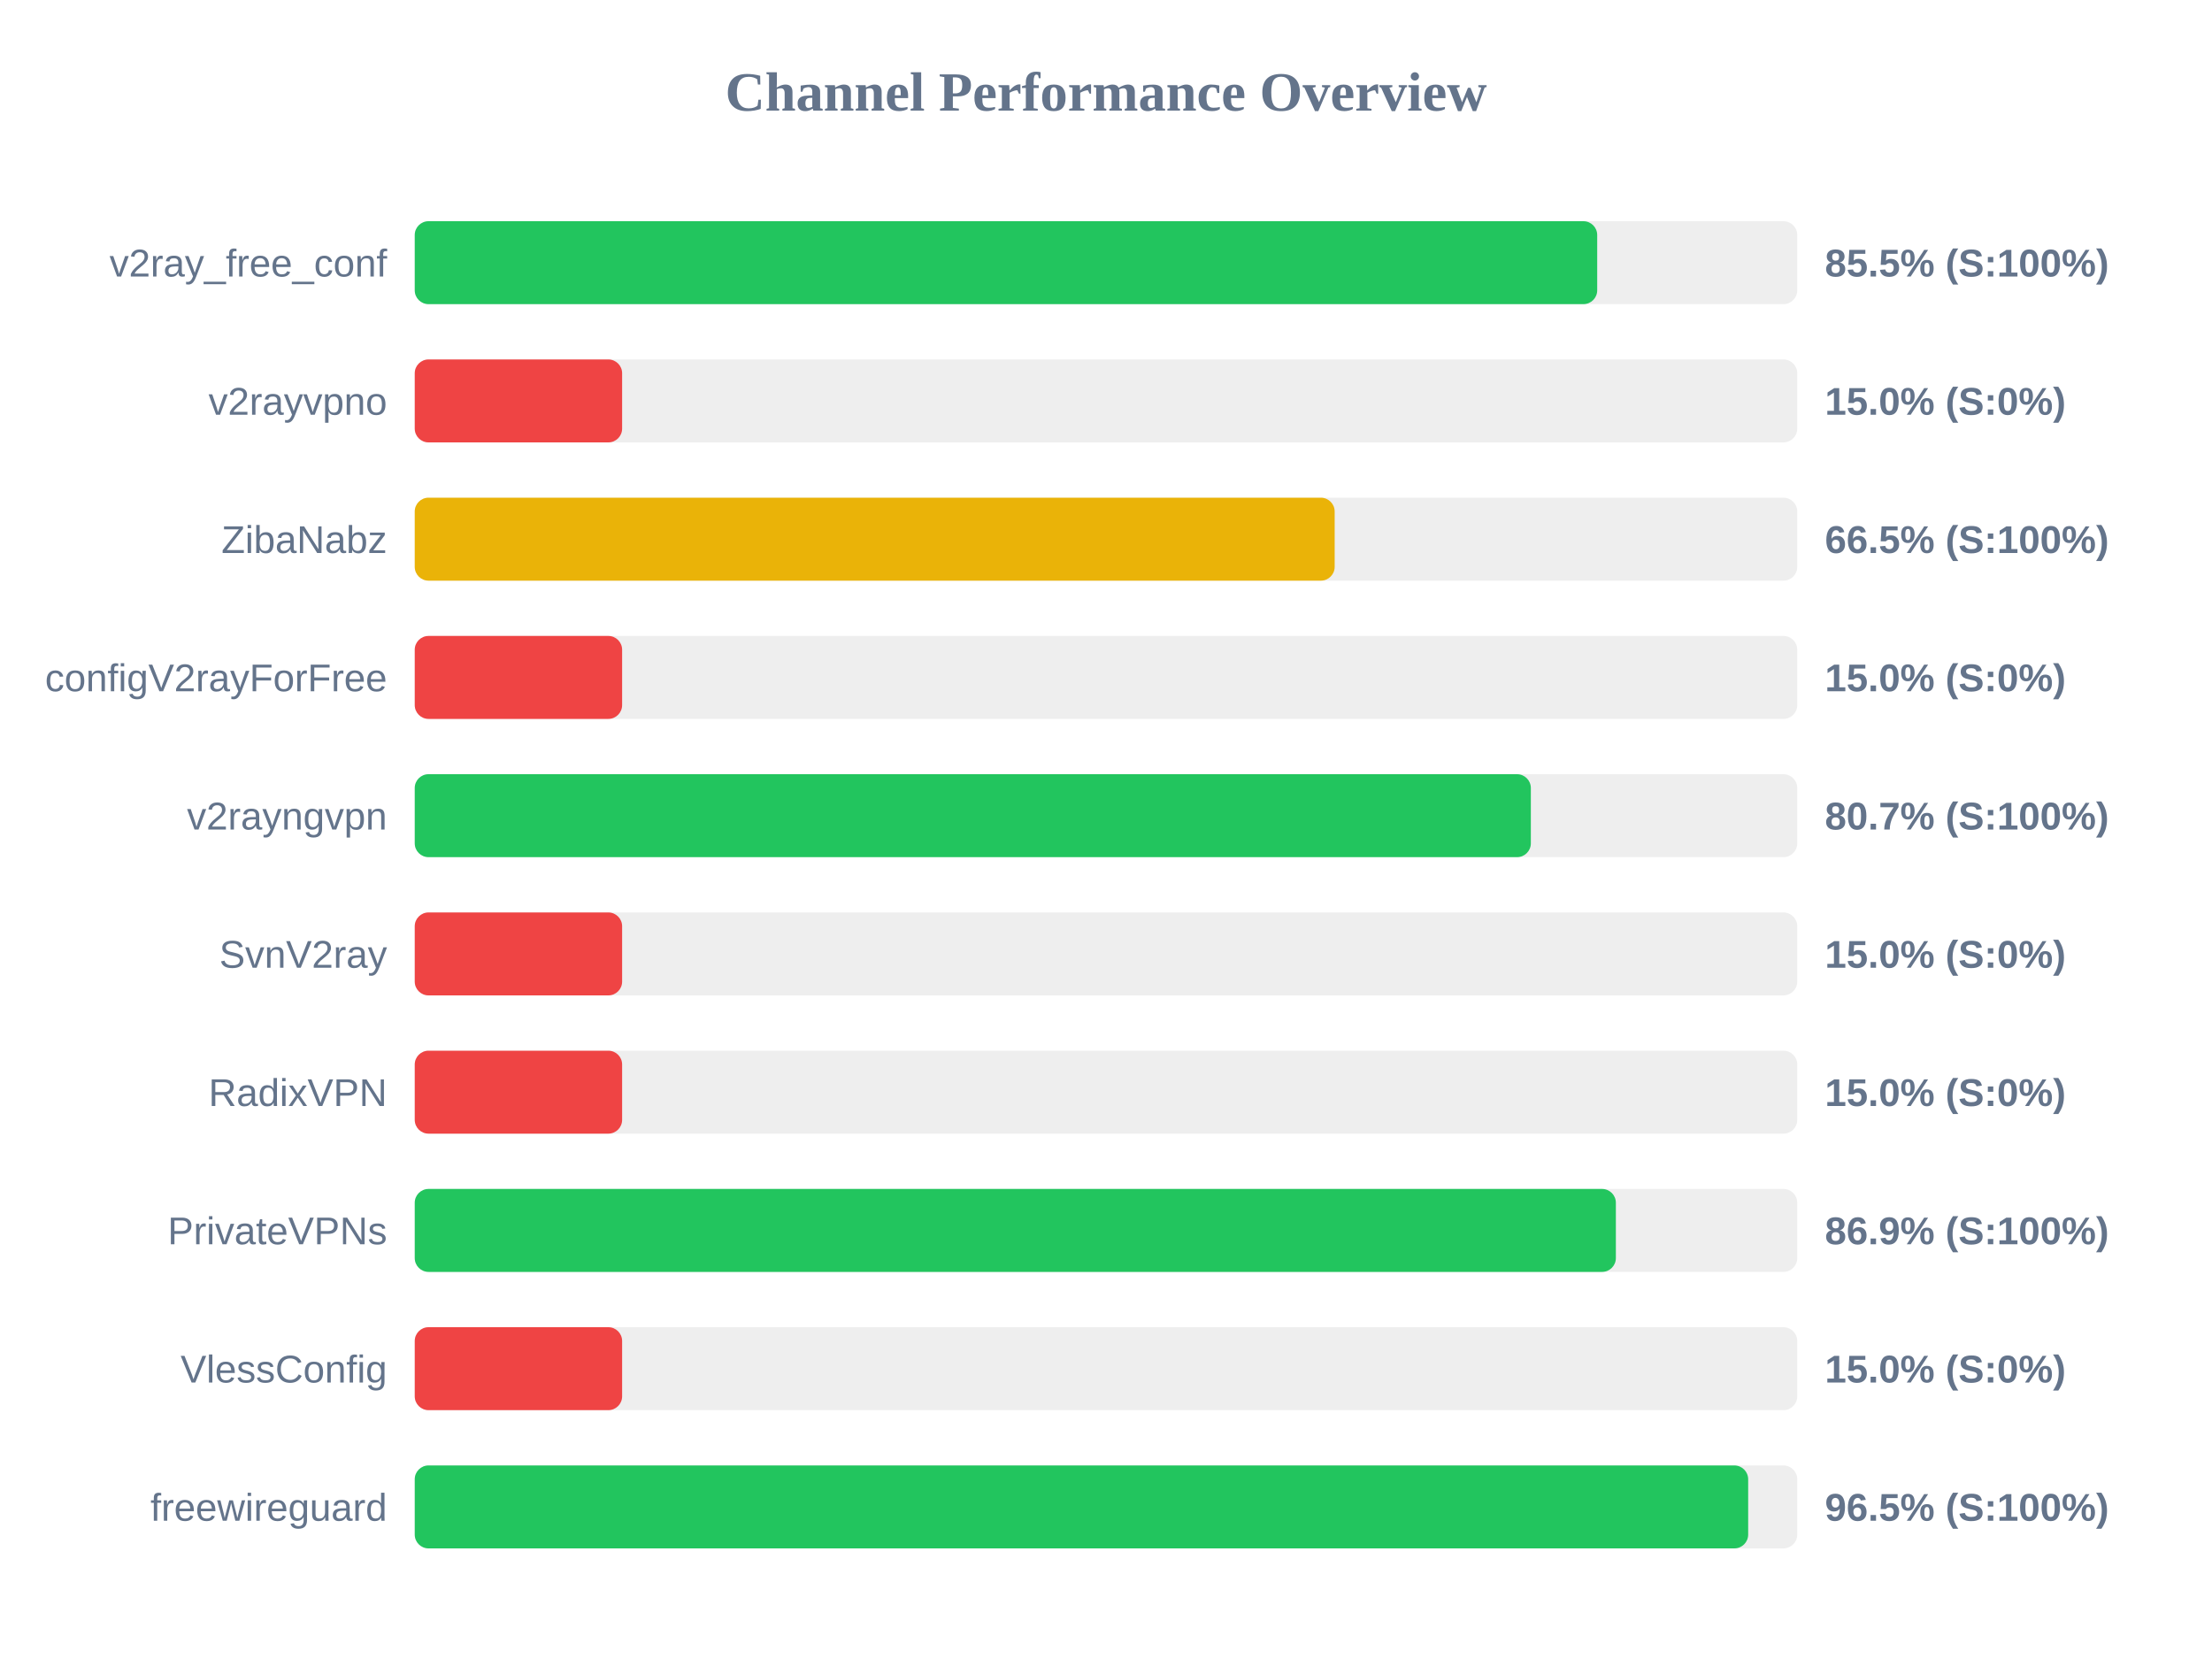
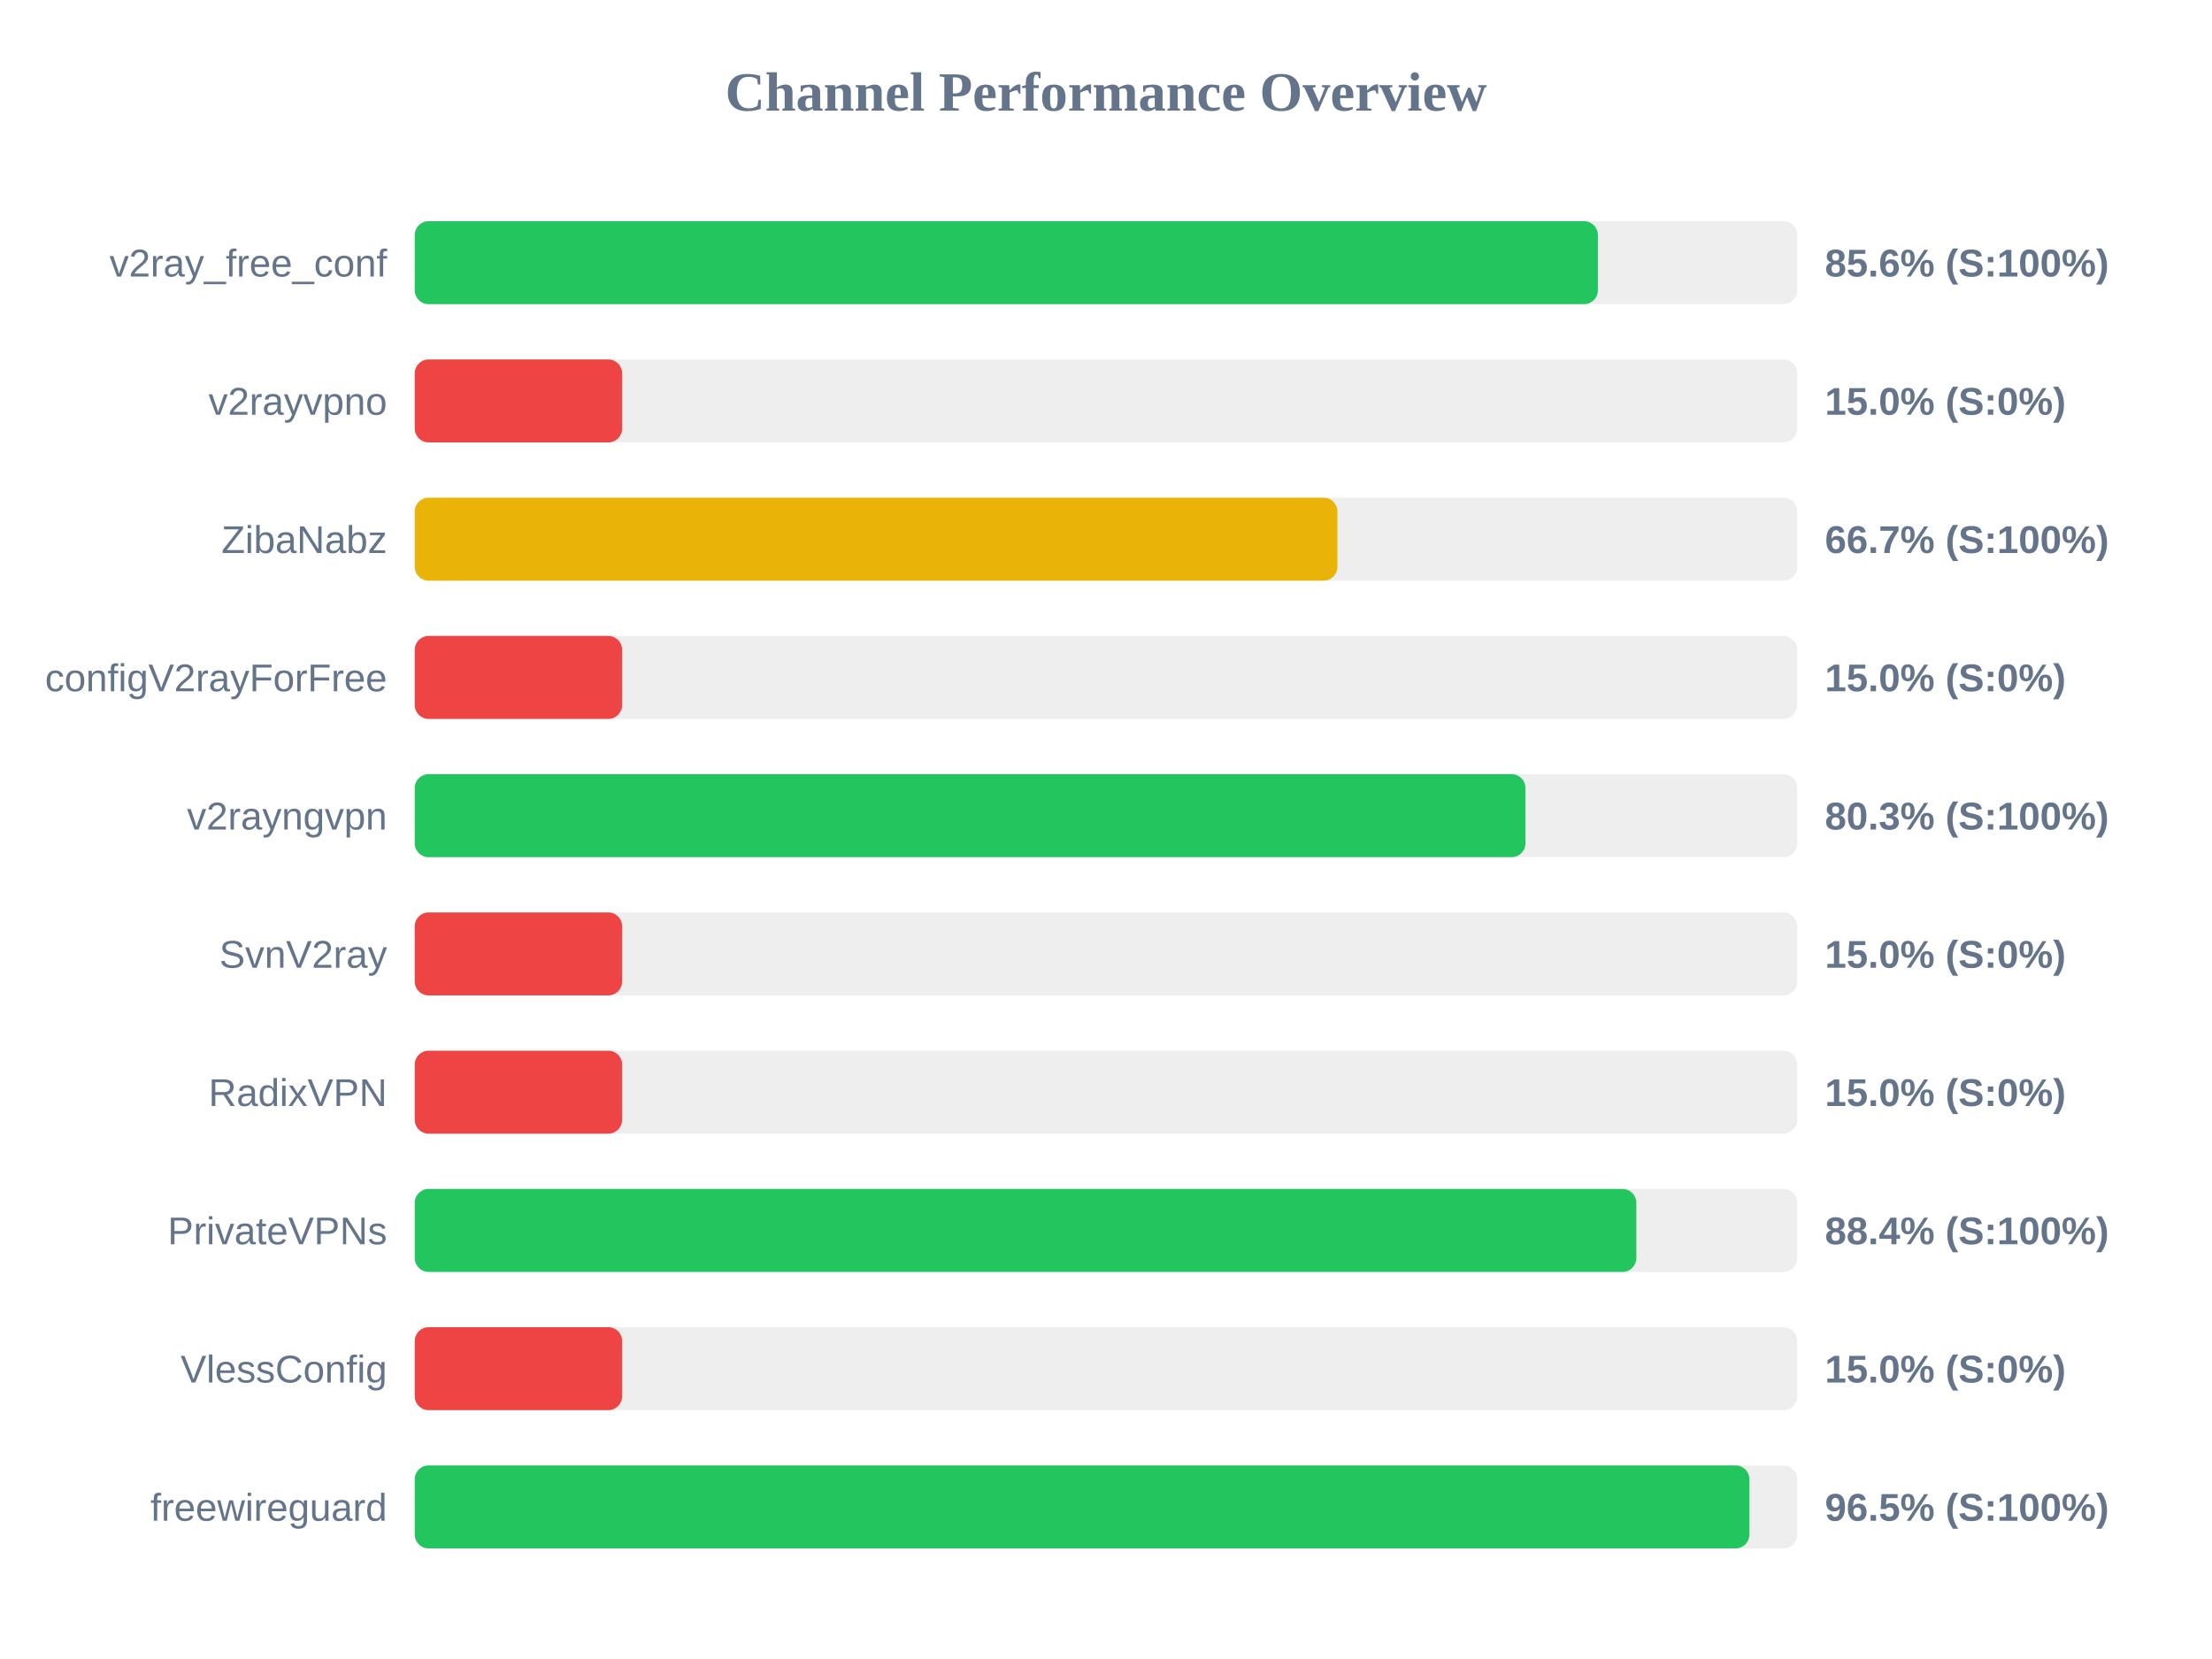
<svg xmlns="http://www.w3.org/2000/svg" width="800" height="600" version="1.1">
  <style>
        .row { font: 14px Arial; fill: #64748b; }
        .score { font: bold 14px Arial; fill: #64748b; }
    </style>
  <text x="400" y="40" text-anchor="middle" font-size="20px" font-weight="bold" fill="#64748b">Channel Performance Overview</text>
  <rect x="150" y="80" width="500" height="30" fill="#eee" rx="5" />
-   <rect x="150" y="80" width="427.65" height="30" fill="#22c55e" rx="5" />
+   <rect x="150" y="80" width="427.9" height="30" fill="#22c55e" rx="5" />
  <text x="140" y="100" text-anchor="end" class="row">v2ray_free_conf</text>
-   <text x="660" y="100" text-anchor="start" class="score">85.5% (S:100%)</text>
+   <text x="660" y="100" text-anchor="start" class="score">85.6% (S:100%)</text>
  <rect x="150" y="130" width="500" height="30" fill="#eee" rx="5" />
  <rect x="150" y="130" width="75.0" height="30" fill="#ef4444" rx="5" />
  <text x="140" y="150" text-anchor="end" class="row">v2rayvpno</text>
  <text x="660" y="150" text-anchor="start" class="score">15.0% (S:0%)</text>
  <rect x="150" y="180" width="500" height="30" fill="#eee" rx="5" />
-   <rect x="150" y="180" width="332.7" height="30" fill="#eab308" rx="5" />
+   <rect x="150" y="180" width="333.7" height="30" fill="#eab308" rx="5" />
  <text x="140" y="200" text-anchor="end" class="row">ZibaNabz</text>
-   <text x="660" y="200" text-anchor="start" class="score">66.5% (S:100%)</text>
+   <text x="660" y="200" text-anchor="start" class="score">66.7% (S:100%)</text>
  <rect x="150" y="230" width="500" height="30" fill="#eee" rx="5" />
  <rect x="150" y="230" width="75.0" height="30" fill="#ef4444" rx="5" />
  <text x="140" y="250" text-anchor="end" class="row">configV2rayForFree</text>
  <text x="660" y="250" text-anchor="start" class="score">15.0% (S:0%)</text>
  <rect x="150" y="280" width="500" height="30" fill="#eee" rx="5" />
-   <rect x="150" y="280" width="403.65" height="30" fill="#22c55e" rx="5" />
+   <rect x="150" y="280" width="401.7" height="30" fill="#22c55e" rx="5" />
  <text x="140" y="300" text-anchor="end" class="row">v2rayngvpn</text>
-   <text x="660" y="300" text-anchor="start" class="score">80.7% (S:100%)</text>
+   <text x="660" y="300" text-anchor="start" class="score">80.3% (S:100%)</text>
  <rect x="150" y="330" width="500" height="30" fill="#eee" rx="5" />
  <rect x="150" y="330" width="75.0" height="30" fill="#ef4444" rx="5" />
  <text x="140" y="350" text-anchor="end" class="row">SvnV2ray</text>
  <text x="660" y="350" text-anchor="start" class="score">15.0% (S:0%)</text>
  <rect x="150" y="380" width="500" height="30" fill="#eee" rx="5" />
  <rect x="150" y="380" width="75.0" height="30" fill="#ef4444" rx="5" />
  <text x="140" y="400" text-anchor="end" class="row">RadixVPN</text>
  <text x="660" y="400" text-anchor="start" class="score">15.0% (S:0%)</text>
  <rect x="150" y="430" width="500" height="30" fill="#eee" rx="5" />
-   <rect x="150" y="430" width="434.4" height="30" fill="#22c55e" rx="5" />
+   <rect x="150" y="430" width="441.8" height="30" fill="#22c55e" rx="5" />
  <text x="140" y="450" text-anchor="end" class="row">PrivateVPNs</text>
-   <text x="660" y="450" text-anchor="start" class="score">86.9% (S:100%)</text>
+   <text x="660" y="450" text-anchor="start" class="score">88.4% (S:100%)</text>
  <rect x="150" y="480" width="500" height="30" fill="#eee" rx="5" />
  <rect x="150" y="480" width="75.0" height="30" fill="#ef4444" rx="5" />
  <text x="140" y="500" text-anchor="end" class="row">VlessConfig</text>
  <text x="660" y="500" text-anchor="start" class="score">15.0% (S:0%)</text>
  <rect x="150" y="530" width="500" height="30" fill="#eee" rx="5" />
-   <rect x="150" y="530" width="482.25" height="30" fill="#22c55e" rx="5" />
+   <rect x="150" y="530" width="482.7" height="30" fill="#22c55e" rx="5" />
  <text x="140" y="550" text-anchor="end" class="row">freewireguard</text>
  <text x="660" y="550" text-anchor="start" class="score">96.5% (S:100%)</text>
</svg>
